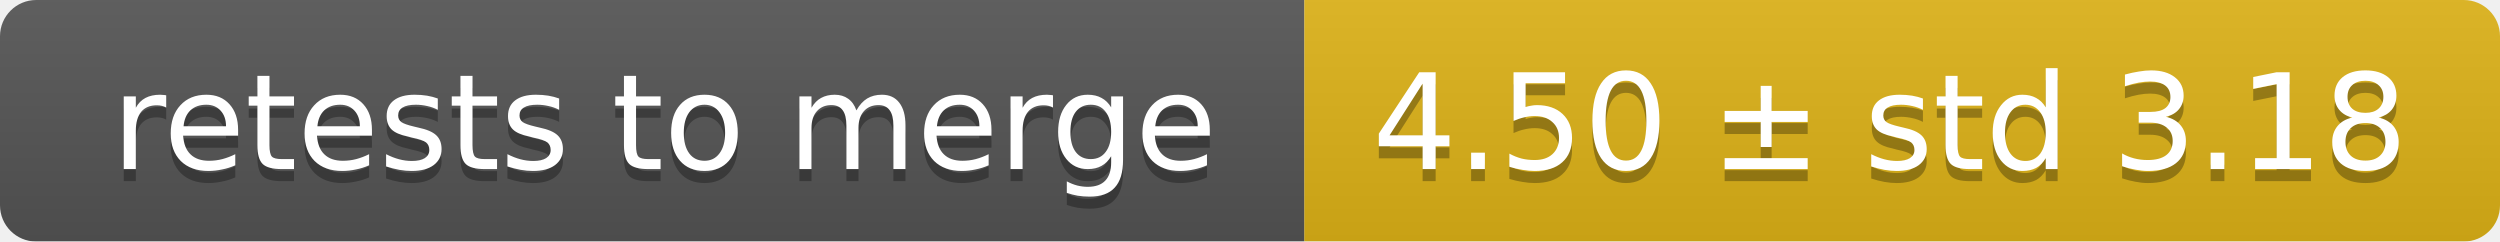
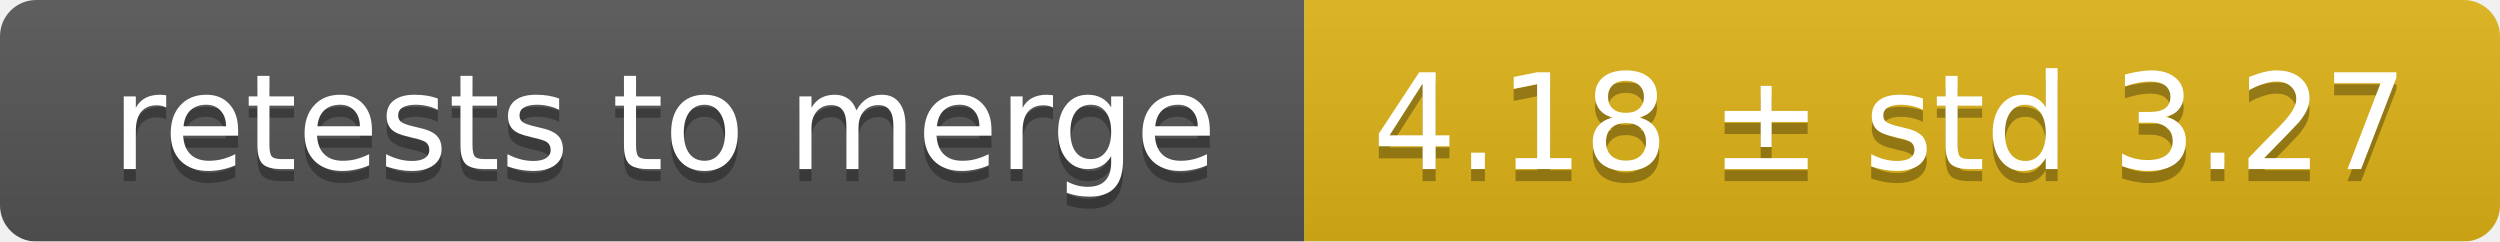
<svg xmlns="http://www.w3.org/2000/svg" width="207" height="20">
  <linearGradient id="smooth" x2="0" y2="100%">
    <stop offset="0" stop-color="#bbb" stop-opacity=".1" />
    <stop offset="1" stop-opacity=".1" />
  </linearGradient>
  <mask id="round">
    <rect width="207" height="20" rx="3" fill="#fff" />
  </mask>
  <g mask="url(#round)">
    <rect width="108" height="20" fill="#555" />
    <rect x="108" width="99" height="20" fill="#dfb317" />
    <rect width="207" height="20" fill="url(#smooth)" />
  </g>
  <g fill="#fff" text-anchor="middle" font-family="DejaVu Sans,Verdana,Geneva,sans-serif" font-size="11">
    <text x="55" y="15" fill="#010101" fill-opacity=".3">retests to merge</text>
    <text x="55" y="14">retests to merge</text>
-     <text x="156.5" y="15" fill="#010101" fill-opacity=".3">4.50 ± std 3.18</text>
-     <text x="156.5" y="14">4.50 ± std 3.18</text>
+     <text x="156.5" y="15" fill="#010101" fill-opacity=".3">4.18 ± std 3.27</text>
+     <text x="156.5" y="14">4.18 ± std 3.27</text>
  </g>
</svg>
